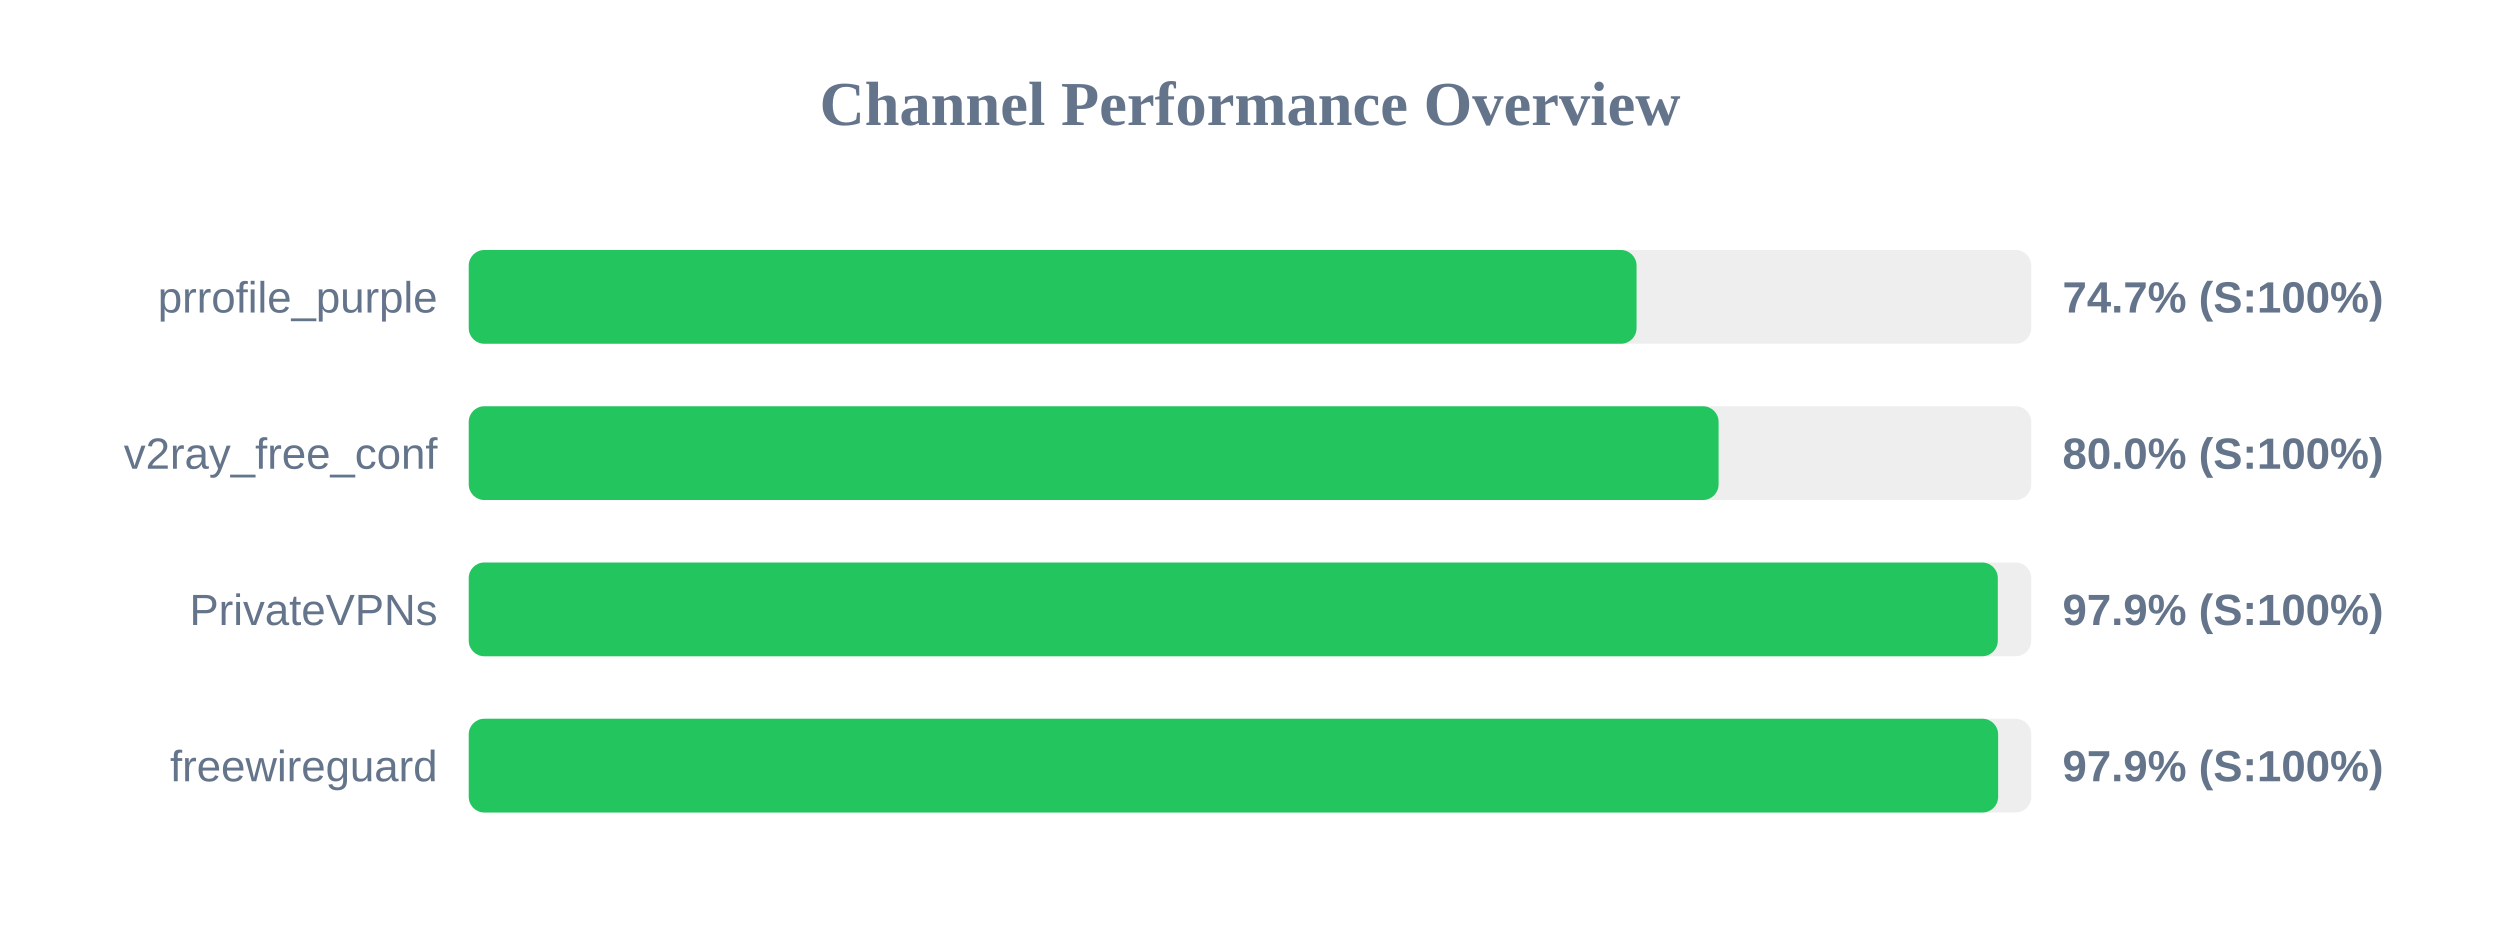
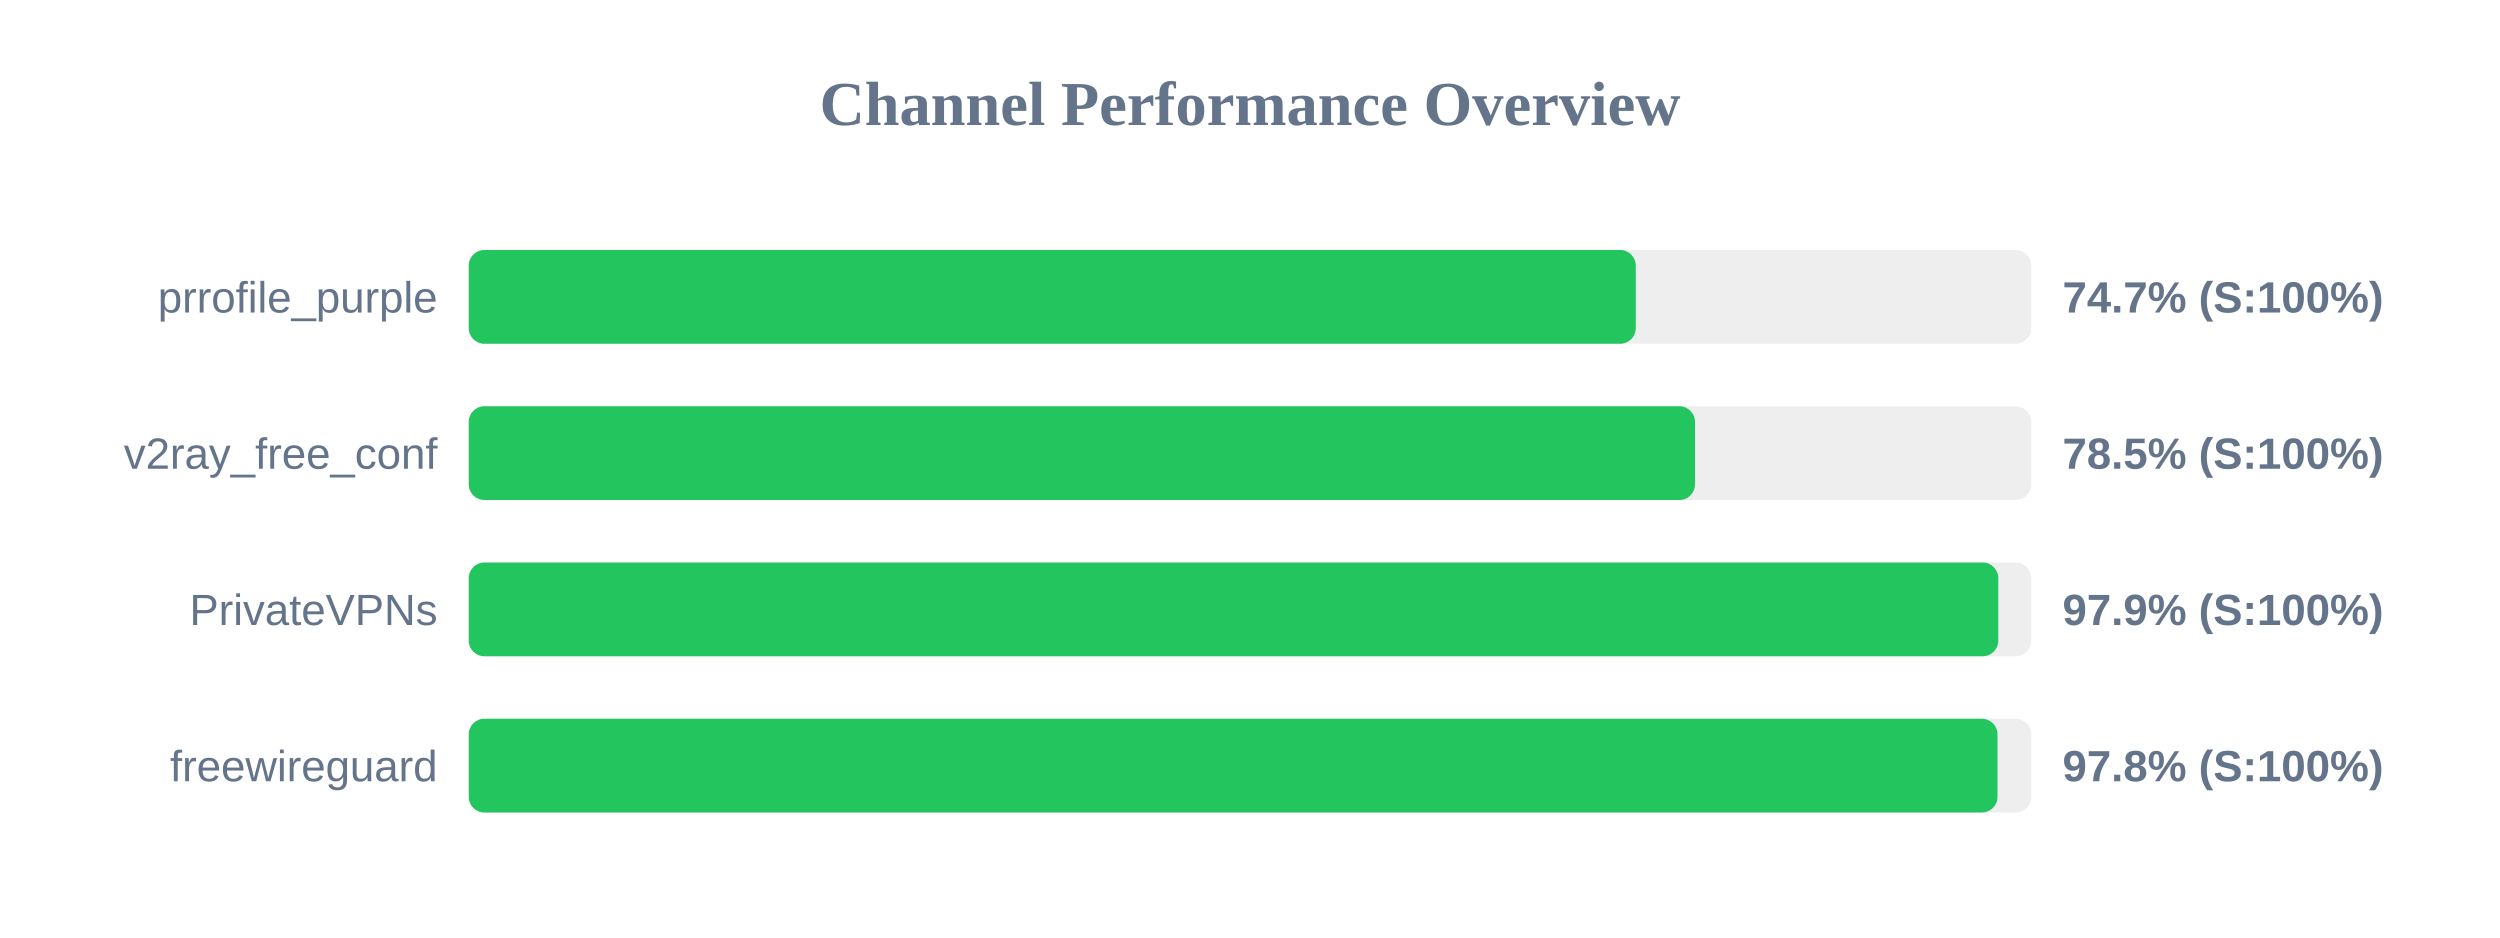
<svg xmlns="http://www.w3.org/2000/svg" width="800" height="300" version="1.1">
  <style>
        .row { font: 14px Arial; fill: #64748b; }
        .score { font: bold 14px Arial; fill: #64748b; }
    </style>
  <text x="400" y="40" text-anchor="middle" font-size="20px" font-weight="bold" fill="#64748b">Channel Performance Overview</text>
  <rect x="150" y="80" width="500" height="30" fill="#eee" rx="5" />
-   <rect x="150" y="80" width="373.7" height="30" fill="#22c55e" rx="5" />
+   <rect x="150" y="80" width="373.45" height="30" fill="#22c55e" rx="5" />
  <text x="140" y="100" text-anchor="end" class="row">prrofile_purple</text>
  <text x="660" y="100" text-anchor="start" class="score">74.7% (S:100%)</text>
  <rect x="150" y="130" width="500" height="30" fill="#eee" rx="5" />
-   <rect x="150" y="130" width="399.95" height="30" fill="#22c55e" rx="5" />
+   <rect x="150" y="130" width="392.4" height="30" fill="#22c55e" rx="5" />
  <text x="140" y="150" text-anchor="end" class="row">v2ray_free_conf</text>
-   <text x="660" y="150" text-anchor="start" class="score">80.0% (S:100%)</text>
+   <text x="660" y="150" text-anchor="start" class="score">78.5% (S:100%)</text>
  <rect x="150" y="180" width="500" height="30" fill="#eee" rx="5" />
-   <rect x="150" y="180" width="489.3" height="30" fill="#22c55e" rx="5" />
+   <rect x="150" y="180" width="489.45" height="30" fill="#22c55e" rx="5" />
  <text x="140" y="200" text-anchor="end" class="row">PrivateVPNs</text>
  <text x="660" y="200" text-anchor="start" class="score">97.9% (S:100%)</text>
  <rect x="150" y="230" width="500" height="30" fill="#eee" rx="5" />
-   <rect x="150" y="230" width="489.4" height="30" fill="#22c55e" rx="5" />
+   <rect x="150" y="230" width="489.2" height="30" fill="#22c55e" rx="5" />
  <text x="140" y="250" text-anchor="end" class="row">freewireguard</text>
-   <text x="660" y="250" text-anchor="start" class="score">97.9% (S:100%)</text>
+   <text x="660" y="250" text-anchor="start" class="score">97.8% (S:100%)</text>
</svg>
